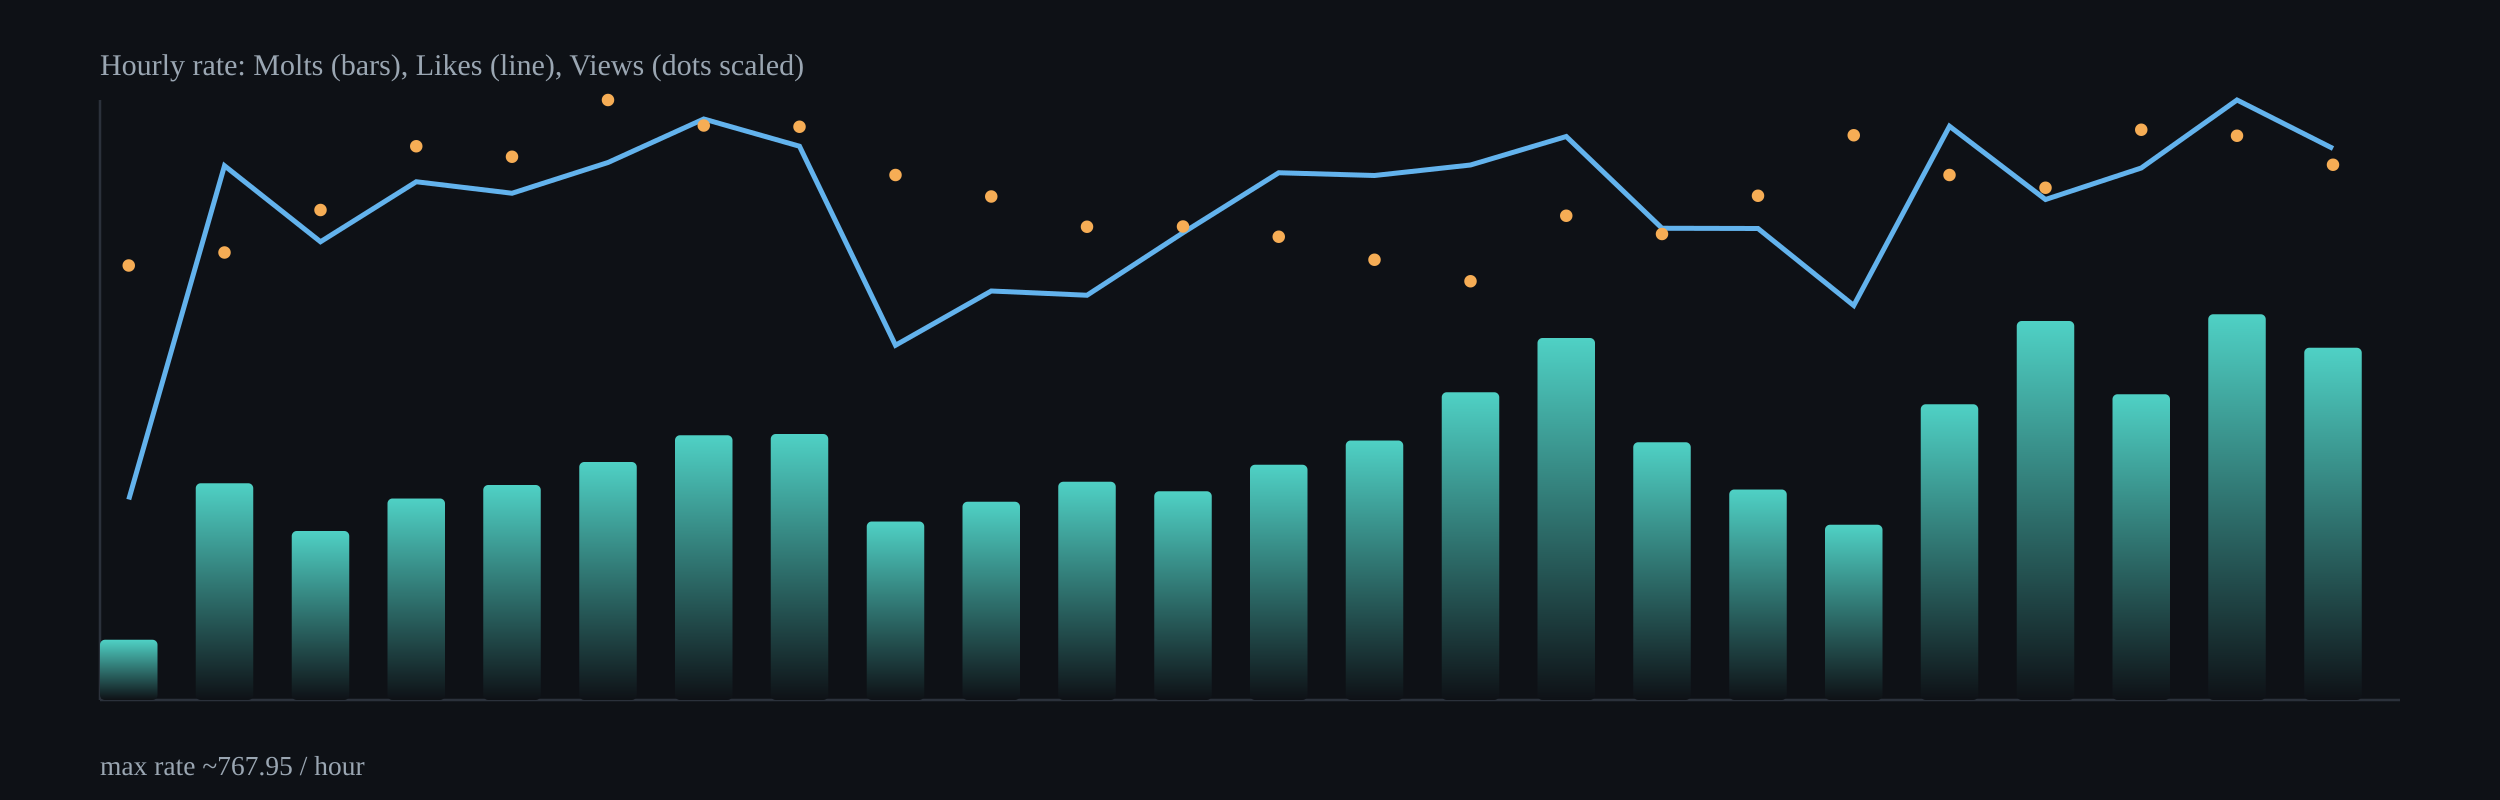
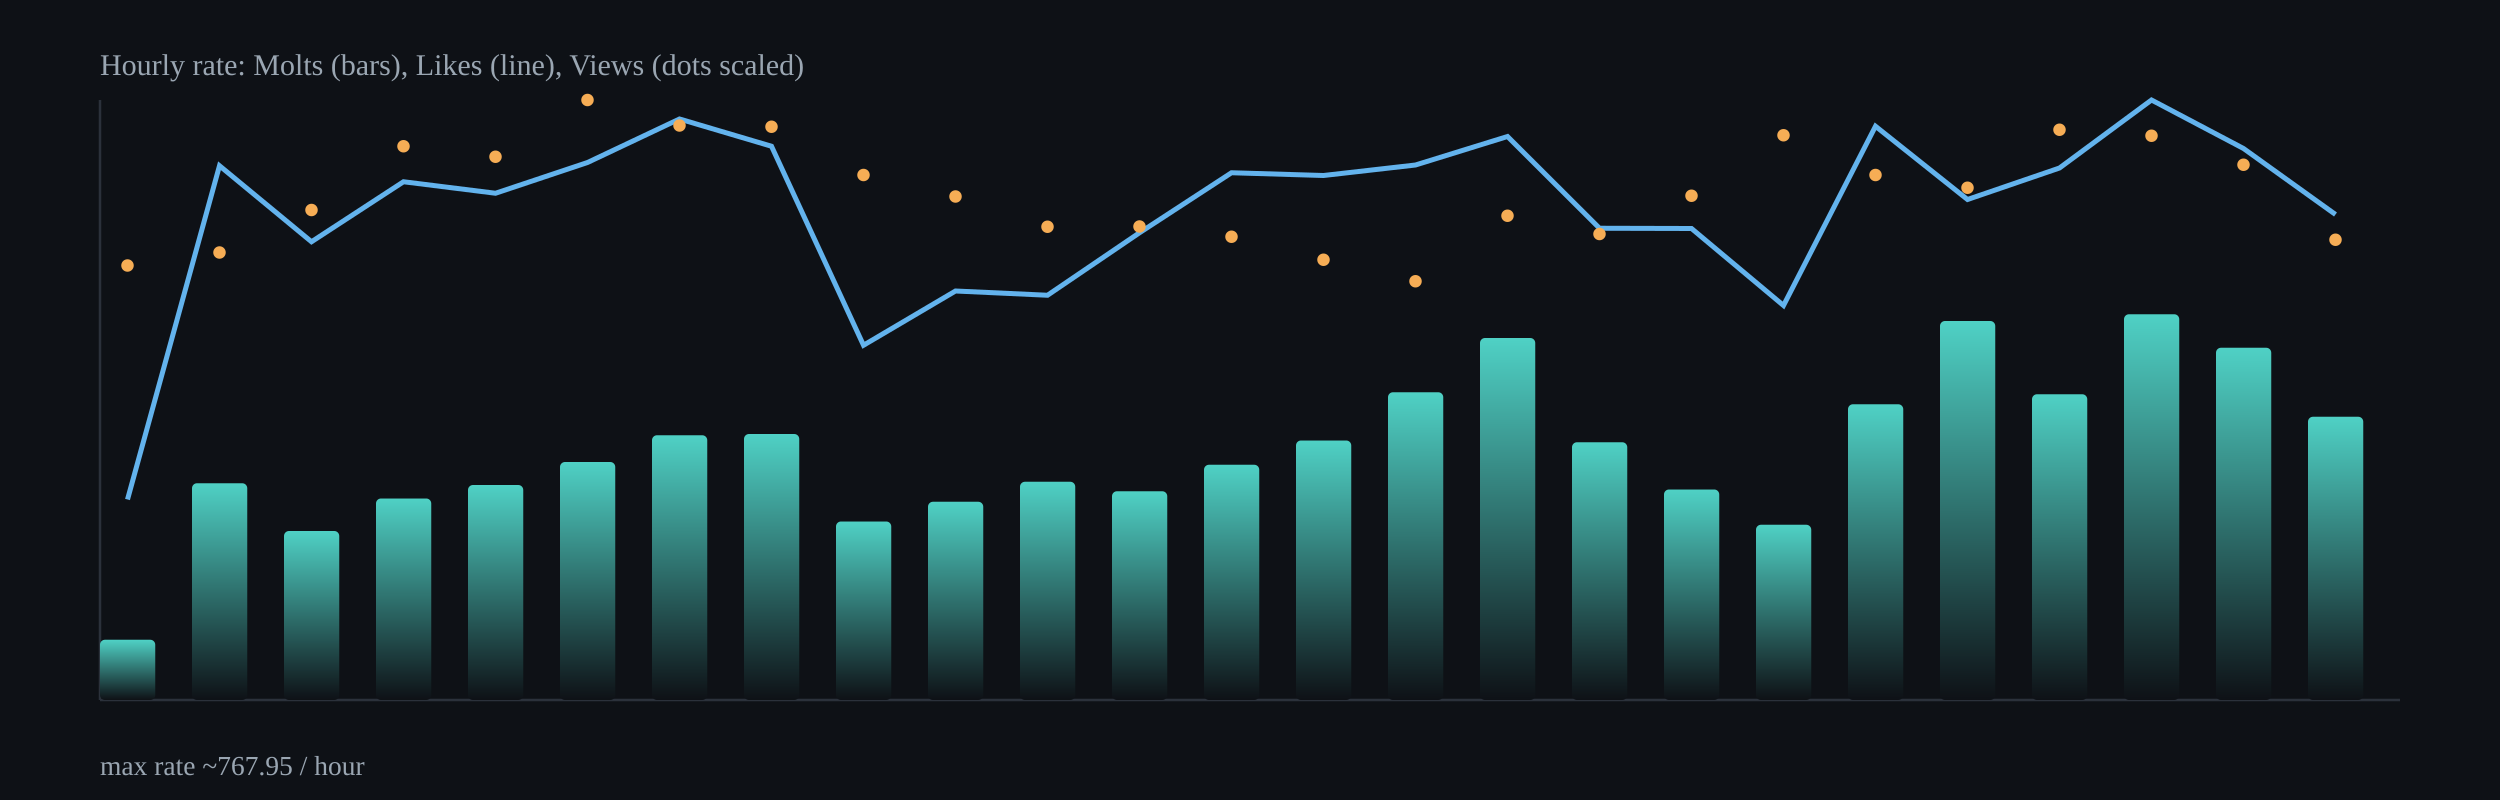
<svg xmlns="http://www.w3.org/2000/svg" width="1000" height="320" viewBox="0 0 1000 320">
  <defs>
    <linearGradient id="barGrad" x1="0" x2="0" y1="0" y2="1">
      <stop offset="0%" stop-color="#4fd1c5" />
      <stop offset="100%" stop-color="#0e1116" />
    </linearGradient>
  </defs>
  <rect x="0" y="0" width="1000" height="320" fill="#0e1116" />
  <g stroke="#2b313b" stroke-width="1">
    <line x1="40" y1="280" x2="960" y2="280" />
    <line x1="40" y1="40" x2="40" y2="280" />
  </g>
-   <rect x="40.0" y="255.9" width="23.0" height="24.1" rx="2" fill="url(#barGrad)" />
-   <rect x="78.3" y="193.3" width="23.0" height="86.7" rx="2" fill="url(#barGrad)" />
-   <rect x="116.7" y="212.4" width="23.0" height="67.6" rx="2" fill="url(#barGrad)" />
-   <rect x="155.0" y="199.4" width="23.0" height="80.6" rx="2" fill="url(#barGrad)" />
-   <rect x="193.3" y="194.0" width="23.0" height="86.0" rx="2" fill="url(#barGrad)" />
-   <rect x="231.7" y="184.8" width="23.0" height="95.2" rx="2" fill="url(#barGrad)" />
-   <rect x="270.0" y="174.1" width="23.0" height="105.9" rx="2" fill="url(#barGrad)" />
-   <rect x="308.3" y="173.6" width="23.0" height="106.4" rx="2" fill="url(#barGrad)" />
-   <rect x="346.7" y="208.6" width="23.0" height="71.4" rx="2" fill="url(#barGrad)" />
-   <rect x="385.0" y="200.7" width="23.0" height="79.3" rx="2" fill="url(#barGrad)" />
-   <rect x="423.3" y="192.7" width="23.0" height="87.3" rx="2" fill="url(#barGrad)" />
-   <rect x="461.7" y="196.5" width="23.0" height="83.5" rx="2" fill="url(#barGrad)" />
-   <rect x="500.0" y="185.9" width="23.0" height="94.1" rx="2" fill="url(#barGrad)" />
-   <rect x="538.3" y="176.2" width="23.0" height="103.8" rx="2" fill="url(#barGrad)" />
-   <rect x="576.7" y="156.9" width="23.0" height="123.1" rx="2" fill="url(#barGrad)" />
-   <rect x="615.0" y="135.2" width="23.0" height="144.8" rx="2" fill="url(#barGrad)" />
-   <rect x="653.3" y="176.9" width="23.0" height="103.1" rx="2" fill="url(#barGrad)" />
-   <rect x="691.7" y="195.8" width="23.0" height="84.2" rx="2" fill="url(#barGrad)" />
-   <rect x="730.0" y="209.9" width="23.0" height="70.1" rx="2" fill="url(#barGrad)" />
-   <rect x="768.3" y="161.7" width="23.0" height="118.3" rx="2" fill="url(#barGrad)" />
-   <rect x="806.7" y="128.4" width="23.0" height="151.6" rx="2" fill="url(#barGrad)" />
-   <rect x="845.0" y="157.7" width="23.0" height="122.3" rx="2" fill="url(#barGrad)" />
-   <rect x="883.3" y="125.7" width="23.0" height="154.3" rx="2" fill="url(#barGrad)" />
-   <rect x="921.7" y="139.1" width="23.0" height="140.9" rx="2" fill="url(#barGrad)" />
-   <polyline fill="none" stroke="#63b3ed" stroke-width="2" points="51.5,199.8 89.8,66.3 128.2,96.7 166.5,72.7 204.8,77.3 243.2,65.0 281.5,47.6 319.8,58.5 358.2,138.1 396.5,116.4 434.8,118.1 473.2,93.1 511.5,69.1 549.8,70.2 588.2,66.0 626.5,54.6 664.8,91.3 703.2,91.4 741.5,122.2 779.8,50.5 818.2,79.8 856.5,67.2 894.8,40.0 933.2,59.4" />
-   <circle cx="51.5" cy="106.2" r="2.5" fill="#f6ad55" />
-   <circle cx="89.8" cy="101.0" r="2.5" fill="#f6ad55" />
-   <circle cx="128.2" cy="84.0" r="2.5" fill="#f6ad55" />
-   <circle cx="166.5" cy="58.5" r="2.5" fill="#f6ad55" />
-   <circle cx="204.8" cy="62.7" r="2.5" fill="#f6ad55" />
-   <circle cx="243.2" cy="40.0" r="2.5" fill="#f6ad55" />
-   <circle cx="281.5" cy="50.2" r="2.5" fill="#f6ad55" />
-   <circle cx="319.8" cy="50.7" r="2.5" fill="#f6ad55" />
-   <circle cx="358.2" cy="70.0" r="2.5" fill="#f6ad55" />
-   <circle cx="396.5" cy="78.6" r="2.5" fill="#f6ad55" />
-   <circle cx="434.8" cy="90.7" r="2.5" fill="#f6ad55" />
-   <circle cx="473.2" cy="90.6" r="2.5" fill="#f6ad55" />
-   <circle cx="511.5" cy="94.7" r="2.5" fill="#f6ad55" />
-   <circle cx="549.8" cy="103.9" r="2.5" fill="#f6ad55" />
-   <circle cx="588.2" cy="112.5" r="2.5" fill="#f6ad55" />
-   <circle cx="626.5" cy="86.3" r="2.5" fill="#f6ad55" />
-   <circle cx="664.8" cy="93.6" r="2.5" fill="#f6ad55" />
-   <circle cx="703.2" cy="78.3" r="2.5" fill="#f6ad55" />
-   <circle cx="741.5" cy="54.1" r="2.5" fill="#f6ad55" />
-   <circle cx="779.8" cy="70.0" r="2.5" fill="#f6ad55" />
-   <circle cx="818.2" cy="75.1" r="2.5" fill="#f6ad55" />
-   <circle cx="856.5" cy="51.9" r="2.5" fill="#f6ad55" />
-   <circle cx="894.8" cy="54.3" r="2.5" fill="#f6ad55" />
-   <circle cx="933.2" cy="65.9" r="2.5" fill="#f6ad55" />
+   <rect x="40.0" y="255.9" width="22.1" height="24.1" rx="2" fill="url(#barGrad)" />
+   <rect x="76.8" y="193.3" width="22.1" height="86.7" rx="2" fill="url(#barGrad)" />
+   <rect x="113.6" y="212.4" width="22.1" height="67.6" rx="2" fill="url(#barGrad)" />
+   <rect x="150.4" y="199.4" width="22.1" height="80.6" rx="2" fill="url(#barGrad)" />
+   <rect x="187.2" y="194.0" width="22.1" height="86.0" rx="2" fill="url(#barGrad)" />
+   <rect x="224.0" y="184.8" width="22.1" height="95.2" rx="2" fill="url(#barGrad)" />
+   <rect x="260.8" y="174.1" width="22.1" height="105.9" rx="2" fill="url(#barGrad)" />
+   <rect x="297.6" y="173.6" width="22.1" height="106.4" rx="2" fill="url(#barGrad)" />
+   <rect x="334.4" y="208.6" width="22.1" height="71.4" rx="2" fill="url(#barGrad)" />
+   <rect x="371.2" y="200.7" width="22.1" height="79.3" rx="2" fill="url(#barGrad)" />
+   <rect x="408.0" y="192.7" width="22.1" height="87.3" rx="2" fill="url(#barGrad)" />
+   <rect x="444.8" y="196.5" width="22.1" height="83.5" rx="2" fill="url(#barGrad)" />
+   <rect x="481.6" y="185.9" width="22.1" height="94.1" rx="2" fill="url(#barGrad)" />
+   <rect x="518.4" y="176.2" width="22.1" height="103.8" rx="2" fill="url(#barGrad)" />
+   <rect x="555.2" y="156.9" width="22.1" height="123.1" rx="2" fill="url(#barGrad)" />
+   <rect x="592.0" y="135.2" width="22.1" height="144.8" rx="2" fill="url(#barGrad)" />
+   <rect x="628.8" y="176.9" width="22.1" height="103.1" rx="2" fill="url(#barGrad)" />
+   <rect x="665.6" y="195.8" width="22.1" height="84.2" rx="2" fill="url(#barGrad)" />
+   <rect x="702.4" y="209.9" width="22.1" height="70.1" rx="2" fill="url(#barGrad)" />
+   <rect x="739.2" y="161.7" width="22.1" height="118.3" rx="2" fill="url(#barGrad)" />
+   <rect x="776.0" y="128.4" width="22.1" height="151.6" rx="2" fill="url(#barGrad)" />
+   <rect x="812.8" y="157.7" width="22.1" height="122.3" rx="2" fill="url(#barGrad)" />
+   <rect x="849.6" y="125.7" width="22.1" height="154.3" rx="2" fill="url(#barGrad)" />
+   <rect x="886.4" y="139.1" width="22.1" height="140.9" rx="2" fill="url(#barGrad)" />
+   <rect x="923.2" y="166.7" width="22.1" height="113.3" rx="2" fill="url(#barGrad)" />
+   <polyline fill="none" stroke="#63b3ed" stroke-width="2" points="51.0,199.8 87.8,66.3 124.6,96.7 161.4,72.7 198.2,77.3 235.0,65.0 271.8,47.6 308.6,58.5 345.4,138.1 382.2,116.4 419.0,118.1 455.8,93.1 492.6,69.1 529.4,70.2 566.2,66.0 603.0,54.6 639.8,91.3 676.6,91.4 713.4,122.2 750.2,50.5 787.0,79.8 823.8,67.2 860.6,40.0 897.4,59.4 934.2,85.8" />
+   <circle cx="51.0" cy="106.2" r="2.5" fill="#f6ad55" />
+   <circle cx="87.8" cy="101.0" r="2.5" fill="#f6ad55" />
+   <circle cx="124.6" cy="84.0" r="2.5" fill="#f6ad55" />
+   <circle cx="161.4" cy="58.5" r="2.5" fill="#f6ad55" />
+   <circle cx="198.2" cy="62.7" r="2.5" fill="#f6ad55" />
+   <circle cx="235.0" cy="40.0" r="2.5" fill="#f6ad55" />
+   <circle cx="271.8" cy="50.2" r="2.5" fill="#f6ad55" />
+   <circle cx="308.6" cy="50.7" r="2.5" fill="#f6ad55" />
+   <circle cx="345.4" cy="70.0" r="2.5" fill="#f6ad55" />
+   <circle cx="382.2" cy="78.6" r="2.5" fill="#f6ad55" />
+   <circle cx="419.0" cy="90.7" r="2.5" fill="#f6ad55" />
+   <circle cx="455.8" cy="90.6" r="2.5" fill="#f6ad55" />
+   <circle cx="492.6" cy="94.7" r="2.5" fill="#f6ad55" />
+   <circle cx="529.4" cy="103.9" r="2.5" fill="#f6ad55" />
+   <circle cx="566.2" cy="112.5" r="2.5" fill="#f6ad55" />
+   <circle cx="603.0" cy="86.3" r="2.5" fill="#f6ad55" />
+   <circle cx="639.8" cy="93.6" r="2.5" fill="#f6ad55" />
+   <circle cx="676.6" cy="78.3" r="2.5" fill="#f6ad55" />
+   <circle cx="713.4" cy="54.1" r="2.5" fill="#f6ad55" />
+   <circle cx="750.2" cy="70.0" r="2.5" fill="#f6ad55" />
+   <circle cx="787.0" cy="75.1" r="2.5" fill="#f6ad55" />
+   <circle cx="823.8" cy="51.9" r="2.5" fill="#f6ad55" />
+   <circle cx="860.6" cy="54.3" r="2.5" fill="#f6ad55" />
+   <circle cx="897.4" cy="65.9" r="2.5" fill="#f6ad55" />
+   <circle cx="934.2" cy="95.9" r="2.5" fill="#f6ad55" />
  <text x="40" y="30" fill="#9aa6b2" font-size="12">Hourly rate: Molts (bars), Likes (line), Views (dots scaled)</text>
  <text x="40" y="310" fill="#9aa6b2" font-size="11">max rate ~767.95 / hour</text>
</svg>
